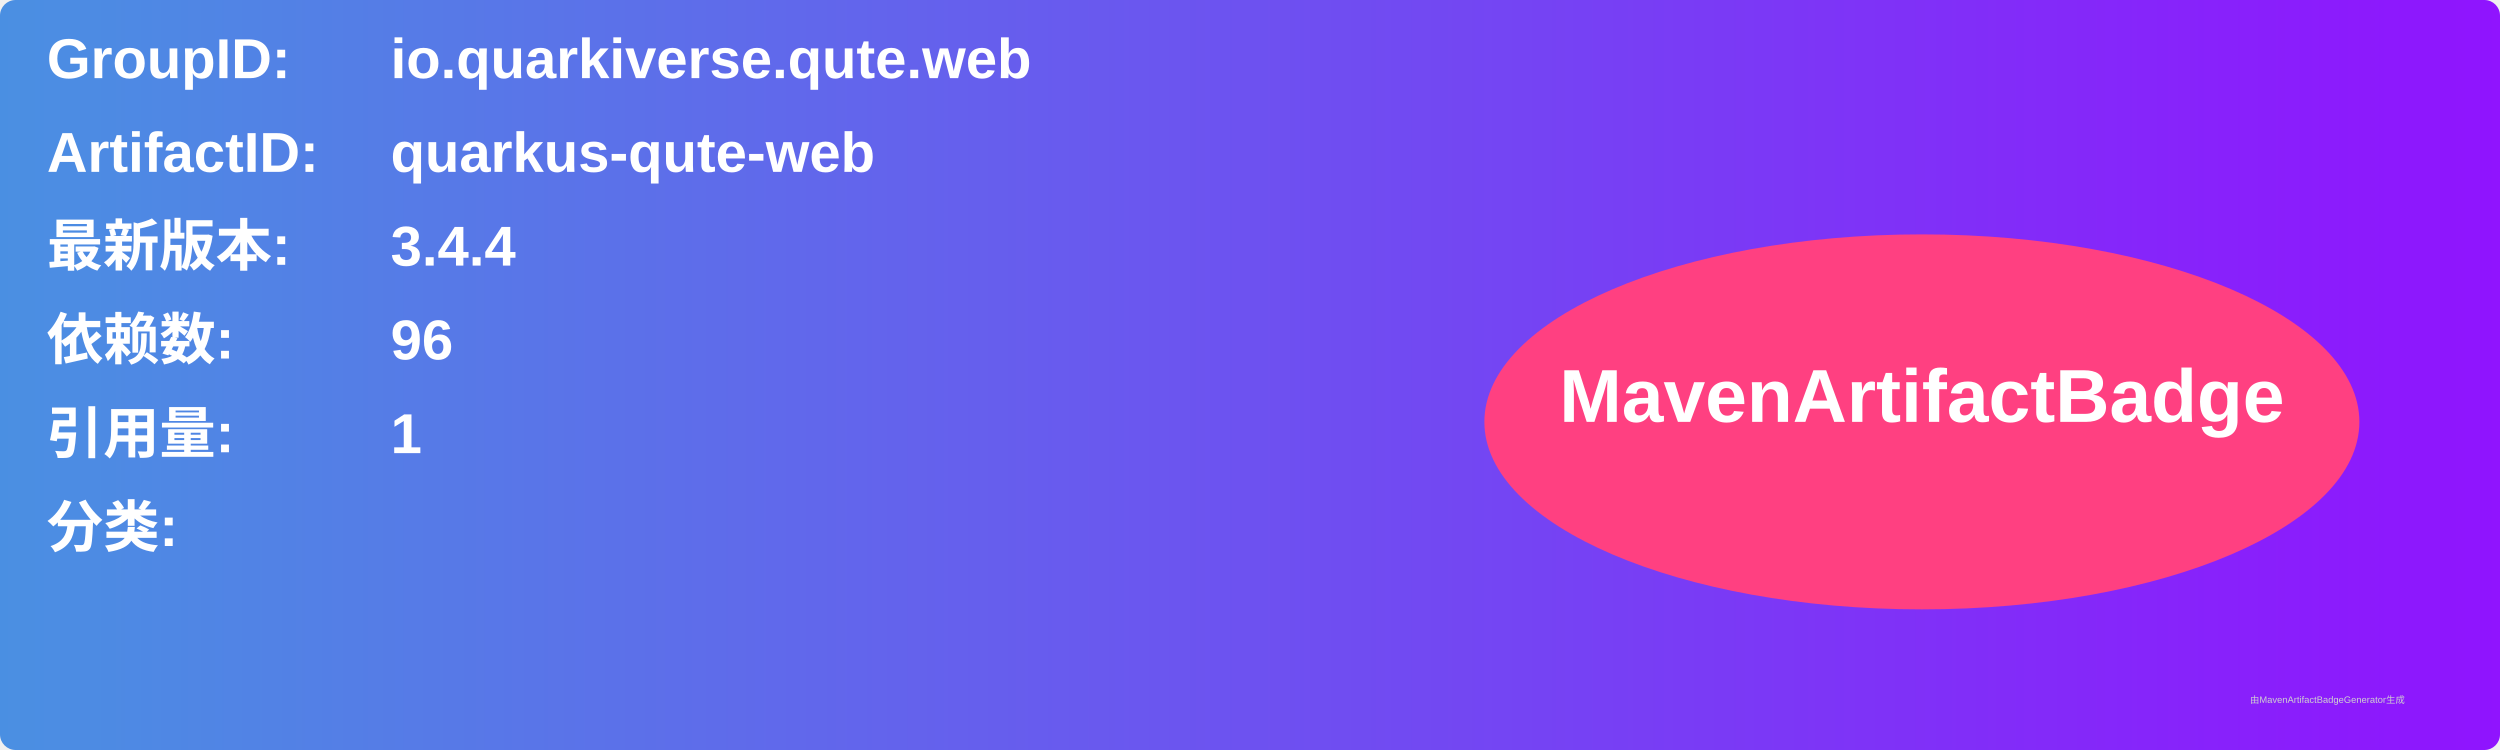
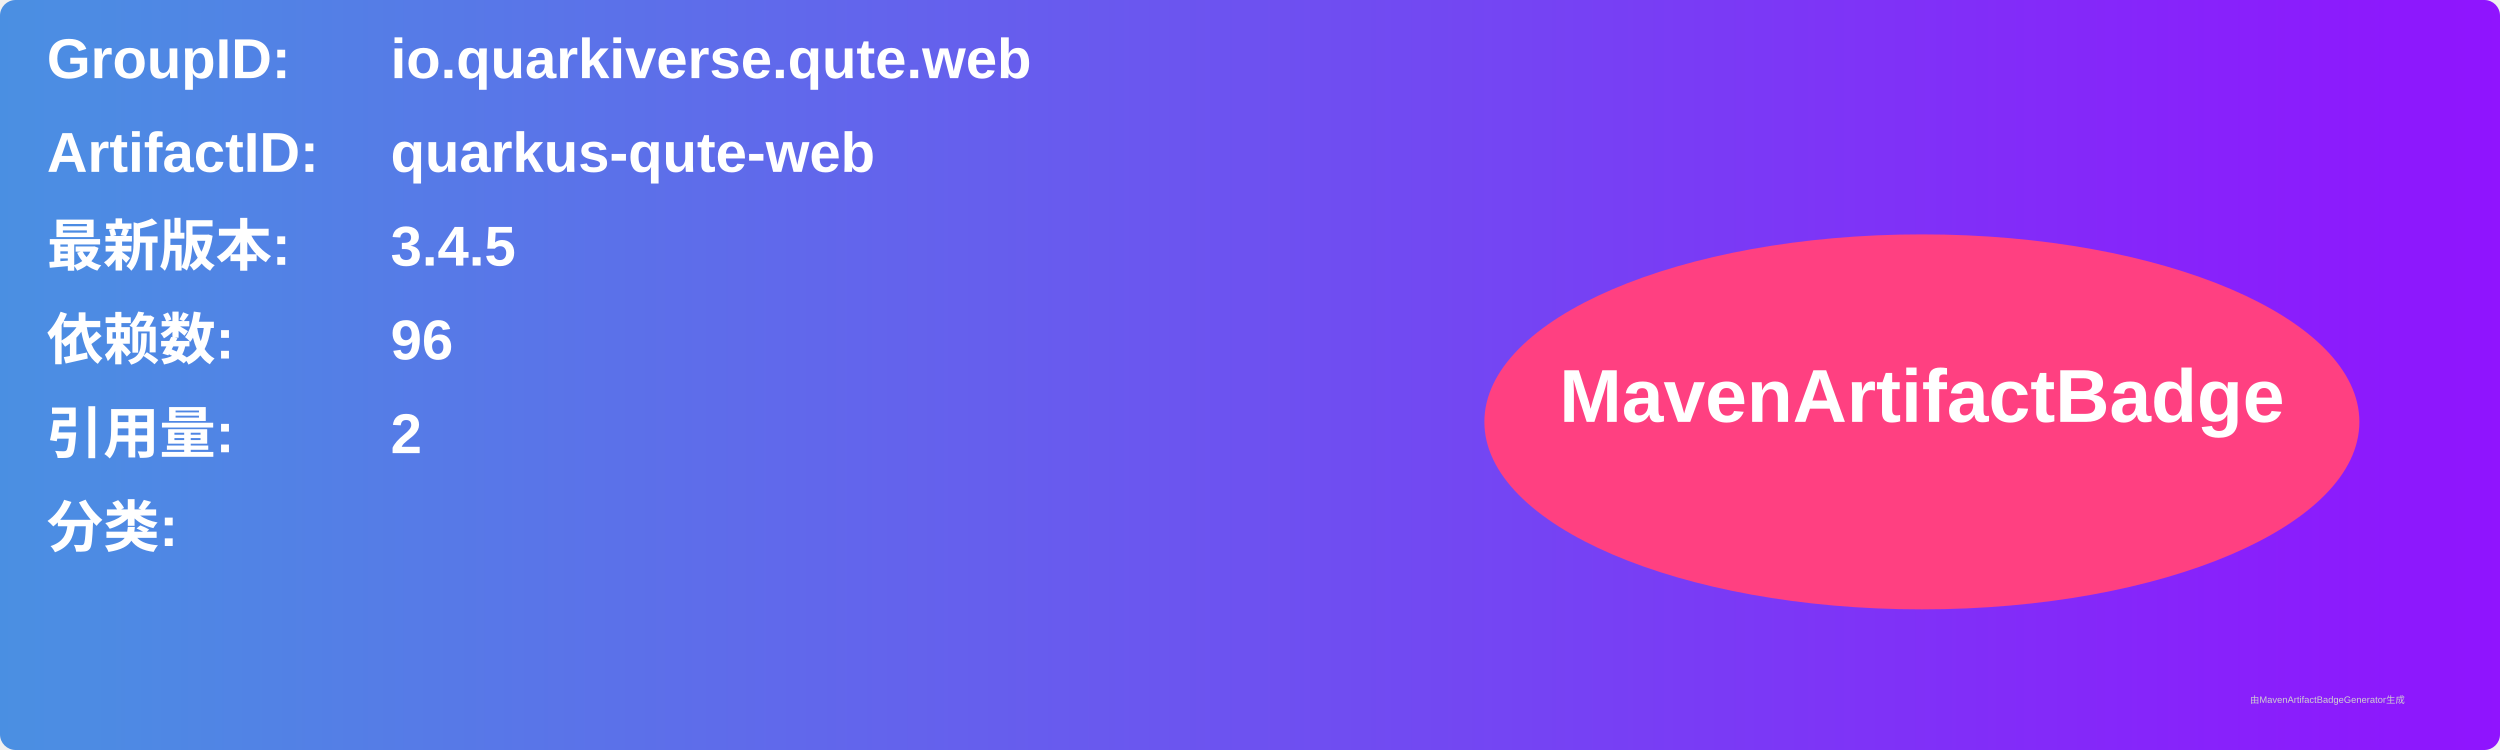
<svg xmlns="http://www.w3.org/2000/svg" width="800" height="240" viewBox="0 0 800 240">
  <linearGradient id="grad" x1="0%" y1="0%" x2="100%" y2="0%">
    <stop offset="0%" stop-color="#4a90e2" />
    <stop offset="100%" stop-color="#9013fe" />
  </linearGradient>
  <rect width="100%" height="100%" rx="5" ry="5" fill="url(#grad)" />
  <g transform="translate(15, 15)">
    <text x="0" y="10" font-family="Arial" font-size="18" fill="white" font-weight="bold" width="260">GroupID:</text>
    <text x="110" y="10" font-family="Arial" font-size="18" fill="white" font-weight="bold" width="460">io.quarkiverse.qute.web</text>
    <text x="0" y="40" font-family="Arial" font-size="18" fill="white" font-weight="bold" width="260">ArtifactID:</text>
    <text x="110" y="40" font-family="Arial" font-size="18" fill="white" font-weight="bold" width="460">quarkus-qute-web</text>
    <text x="0" y="70" font-family="Arial" font-size="18" fill="white" font-weight="bold">最新版本:</text>
    <text x="110" y="70" font-family="Arial" font-size="18" fill="white" font-weight="bold">
-       <tspan font-weight="bold">3.4.4</tspan>
+       <tspan font-weight="bold">3.4.5</tspan>
    </text>
    <text x="0" y="100" font-family="Arial" font-size="18" fill="white" font-weight="bold">依赖数: </text>
    <text x="110" y="100" font-family="Arial" font-size="18" fill="white">
      <tspan font-weight="bold">96</tspan>
    </text>
    <text x="0" y="130" font-family="Arial" font-size="18" fill="white" font-weight="bold">引用量: </text>
    <text x="110" y="130" font-family="Arial" font-size="18" fill="white">
-       <tspan font-weight="bold">1</tspan>
+       <tspan font-weight="bold">2</tspan>
    </text>
    <text x="0" y="160" font-family="Arial" font-size="18" fill="white" font-weight="bold">分类:</text>
    <text x="10" y="190" font-family="Arial" font-size="10" fill="white">
      <tspan font-weight="bold" />
    </text>
    <ellipse cx="600" cy="120" rx="140" ry="60" fill="#ff4081" />
    <text x="600" y="120" text-anchor="middle" font-family="Arial" font-size="24" fill="white" font-weight="bold">MavenArtifactBadge</text>
  </g>
  <text x="720" y="225" font-family="Arial" font-size="3" fill="#d0d0d0">由MavenArtifactBadgeGenerator生成</text>
</svg>
